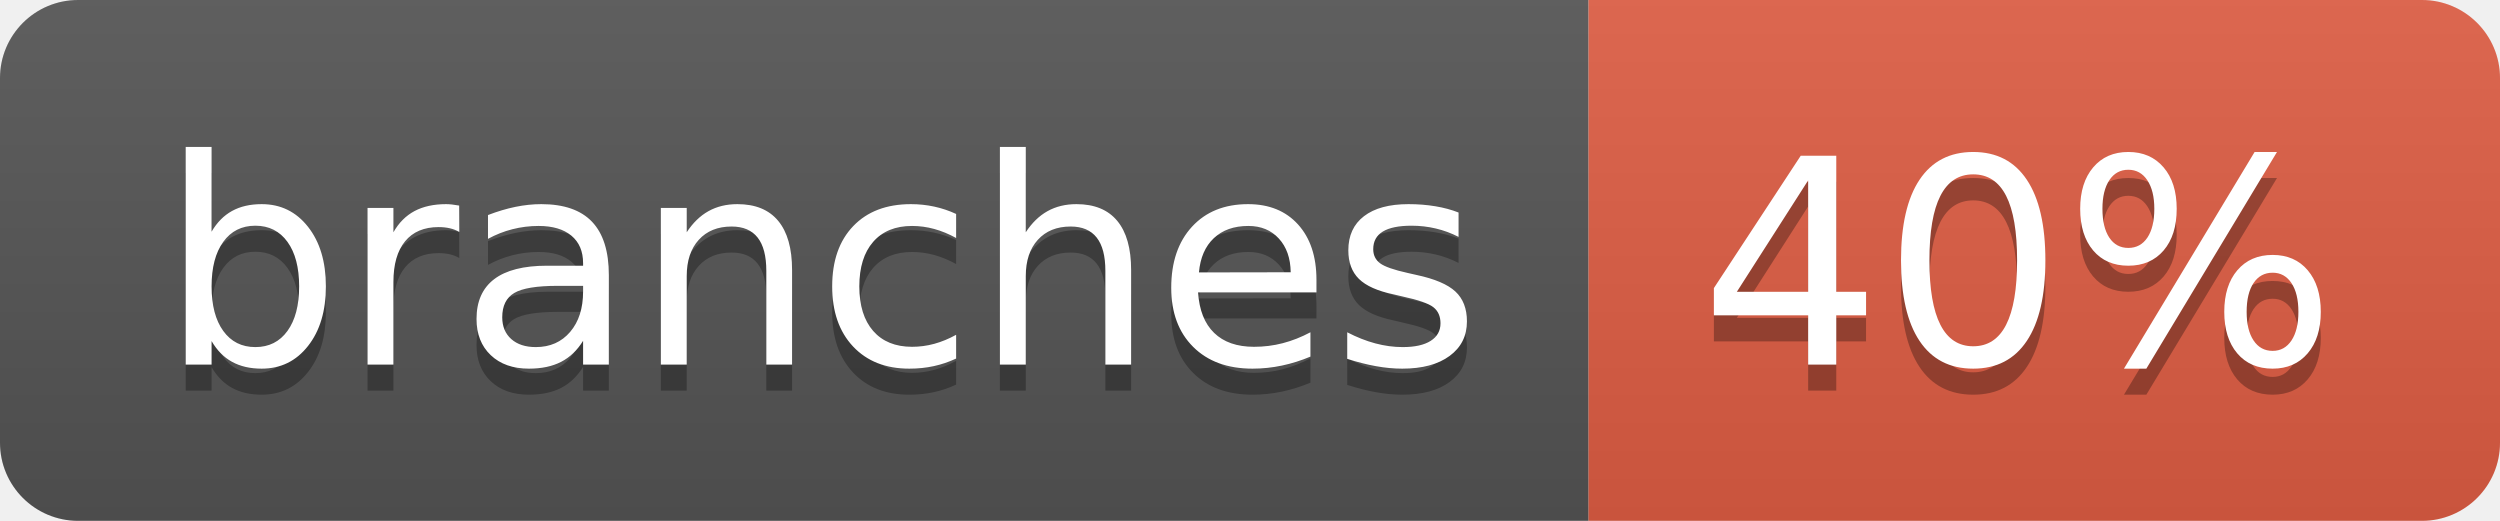
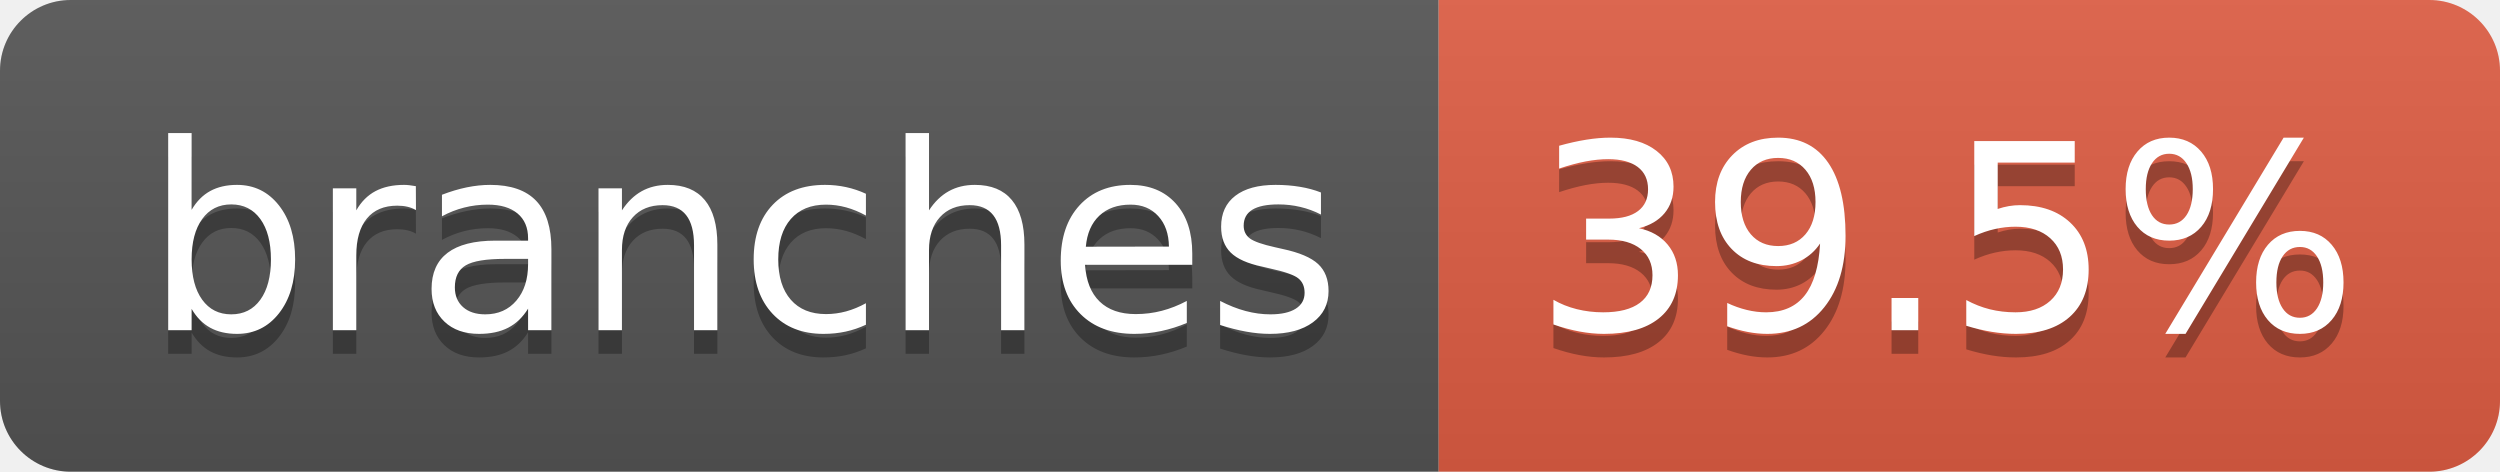
- <svg xmlns="http://www.w3.org/2000/svg" width="96" height="20" role="img" aria-label="branches: 40%">
+ <svg xmlns="http://www.w3.org/2000/svg" width="106" height="20" role="img" aria-label="branches: 39.5%">
  <linearGradient id="s" x2="0" y2="100%">
    <stop offset="0" stop-color="#bbb" stop-opacity=".1" />
    <stop offset="1" stop-opacity=".1" />
  </linearGradient>
  <clipPath id="r">
-     <rect width="96" height="20" rx="3" fill="#fff" />
+     <rect width="106" height="20" rx="3" fill="#fff" />
  </clipPath>
  <g clip-path="url(#r)">
    <rect width="61" height="20" fill="#555" />
-     <rect x="61" width="35" height="20" fill="#e05d44" />
-     <rect width="96" height="20" fill="url(#s)" />
+     <rect x="61" width="45" height="20" fill="#e05d44" />
+     <rect width="106" height="20" fill="url(#s)" />
  </g>
  <g fill="#fff" text-anchor="middle" font-family="Verdana,Geneva,DejaVu Sans,sans-serif" text-rendering="geometricPrecision" font-size="110">
    <text aria-hidden="true" x="315" y="150" fill="#010101" fill-opacity=".3" transform="scale(.1)" textLength="507">branches</text>
    <text x="315" y="140" transform="scale(.1)" fill="#fff" textLength="507">branches</text>
-     <text aria-hidden="true" x="775" y="150" fill="#010101" fill-opacity=".3" transform="scale(.1)" textLength="245">40%</text>
-     <text x="775" y="140" transform="scale(.1)" fill="#fff" textLength="245">40%</text>
+     <text aria-hidden="true" x="825" y="150" fill="#010101" fill-opacity=".3" transform="scale(.1)" textLength="350">39.5%</text>
+     <text x="825" y="140" transform="scale(.1)" fill="#fff" textLength="350">39.5%</text>
  </g>
</svg>
